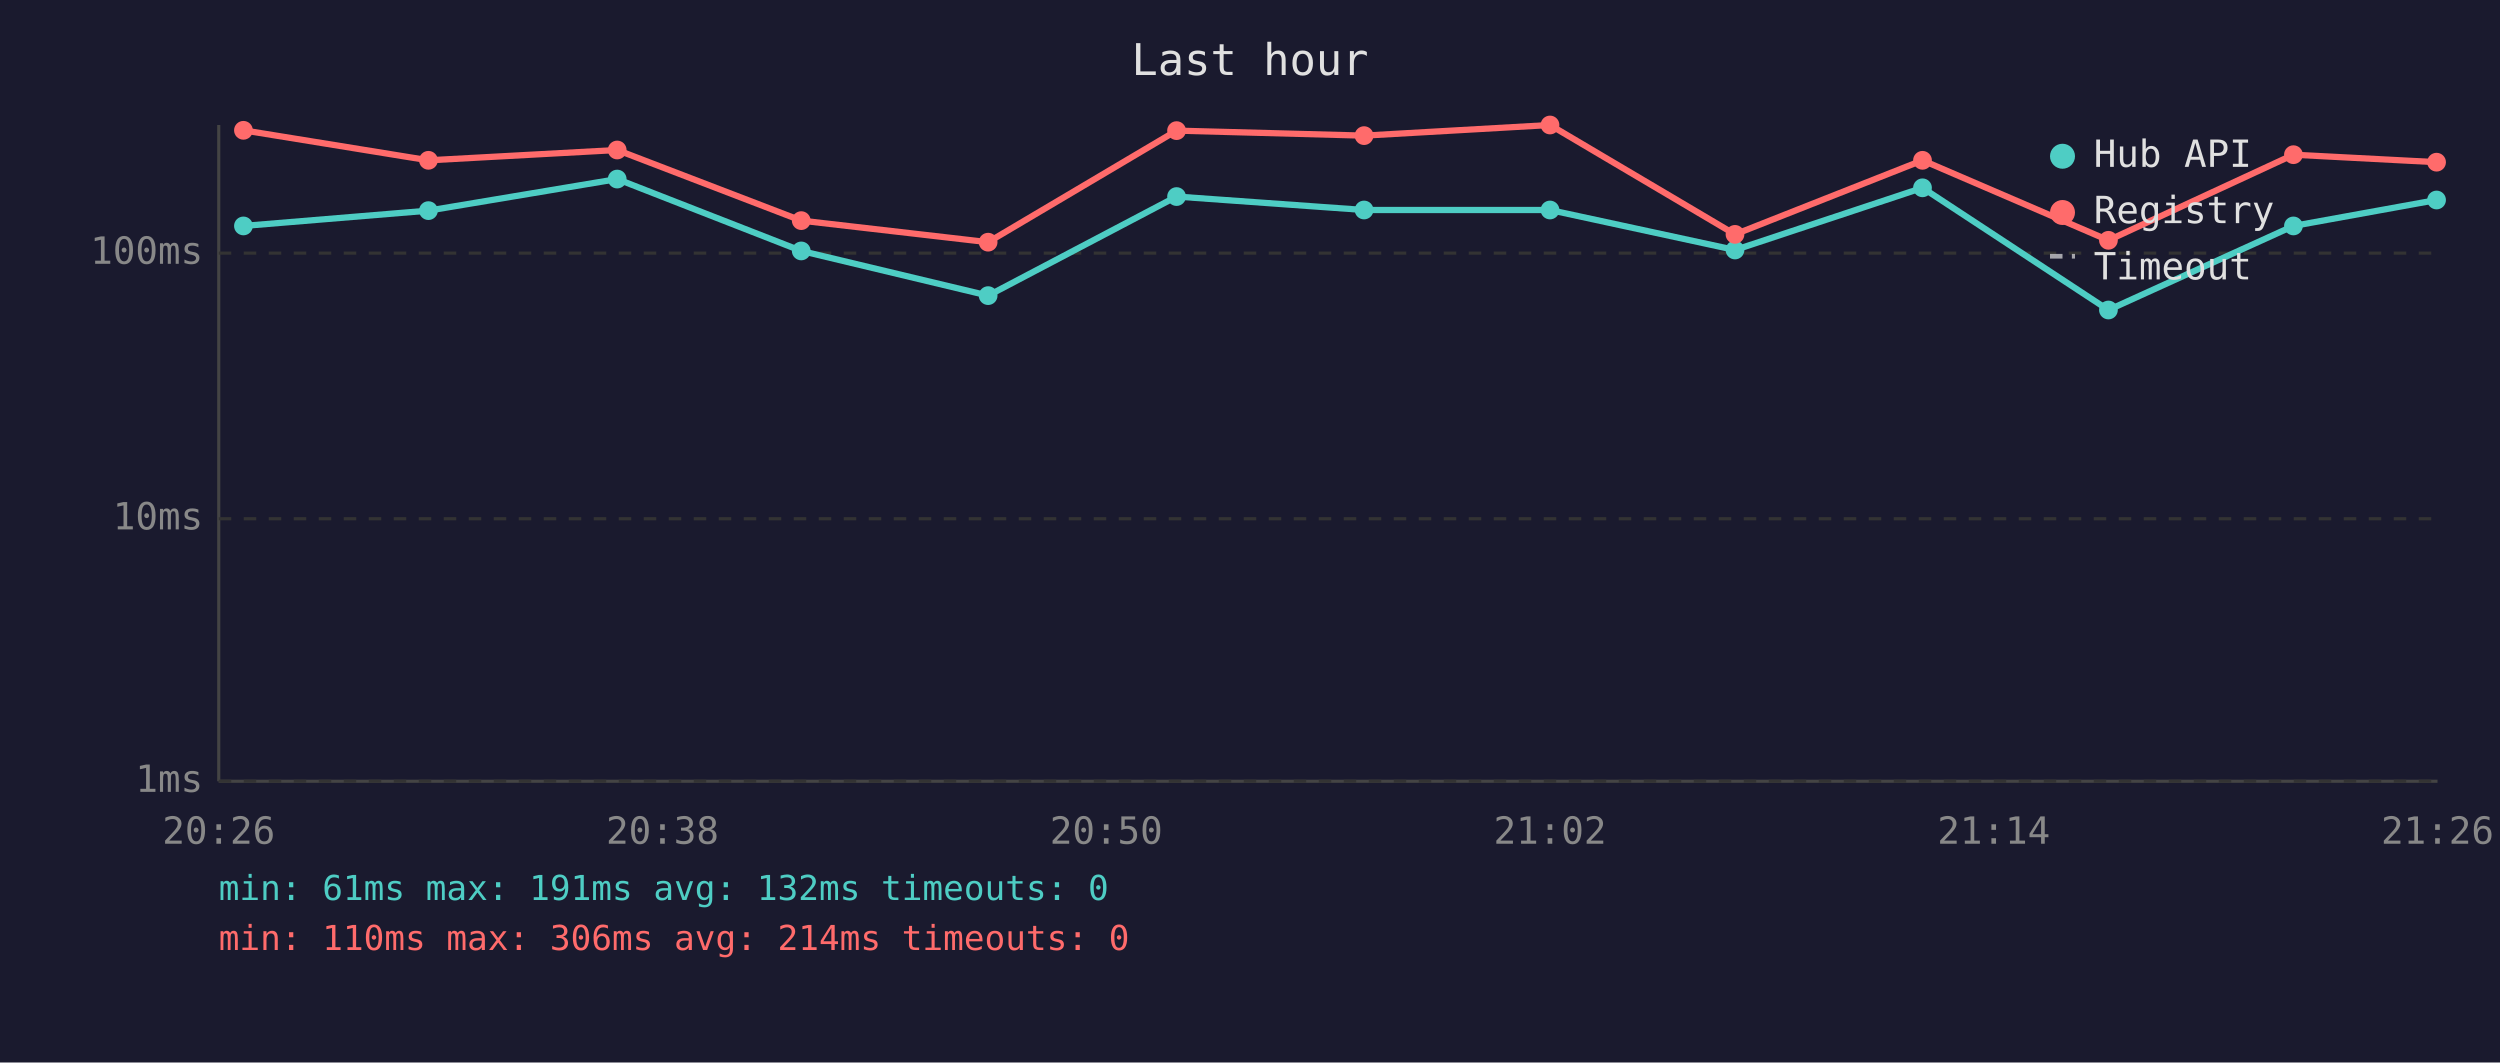
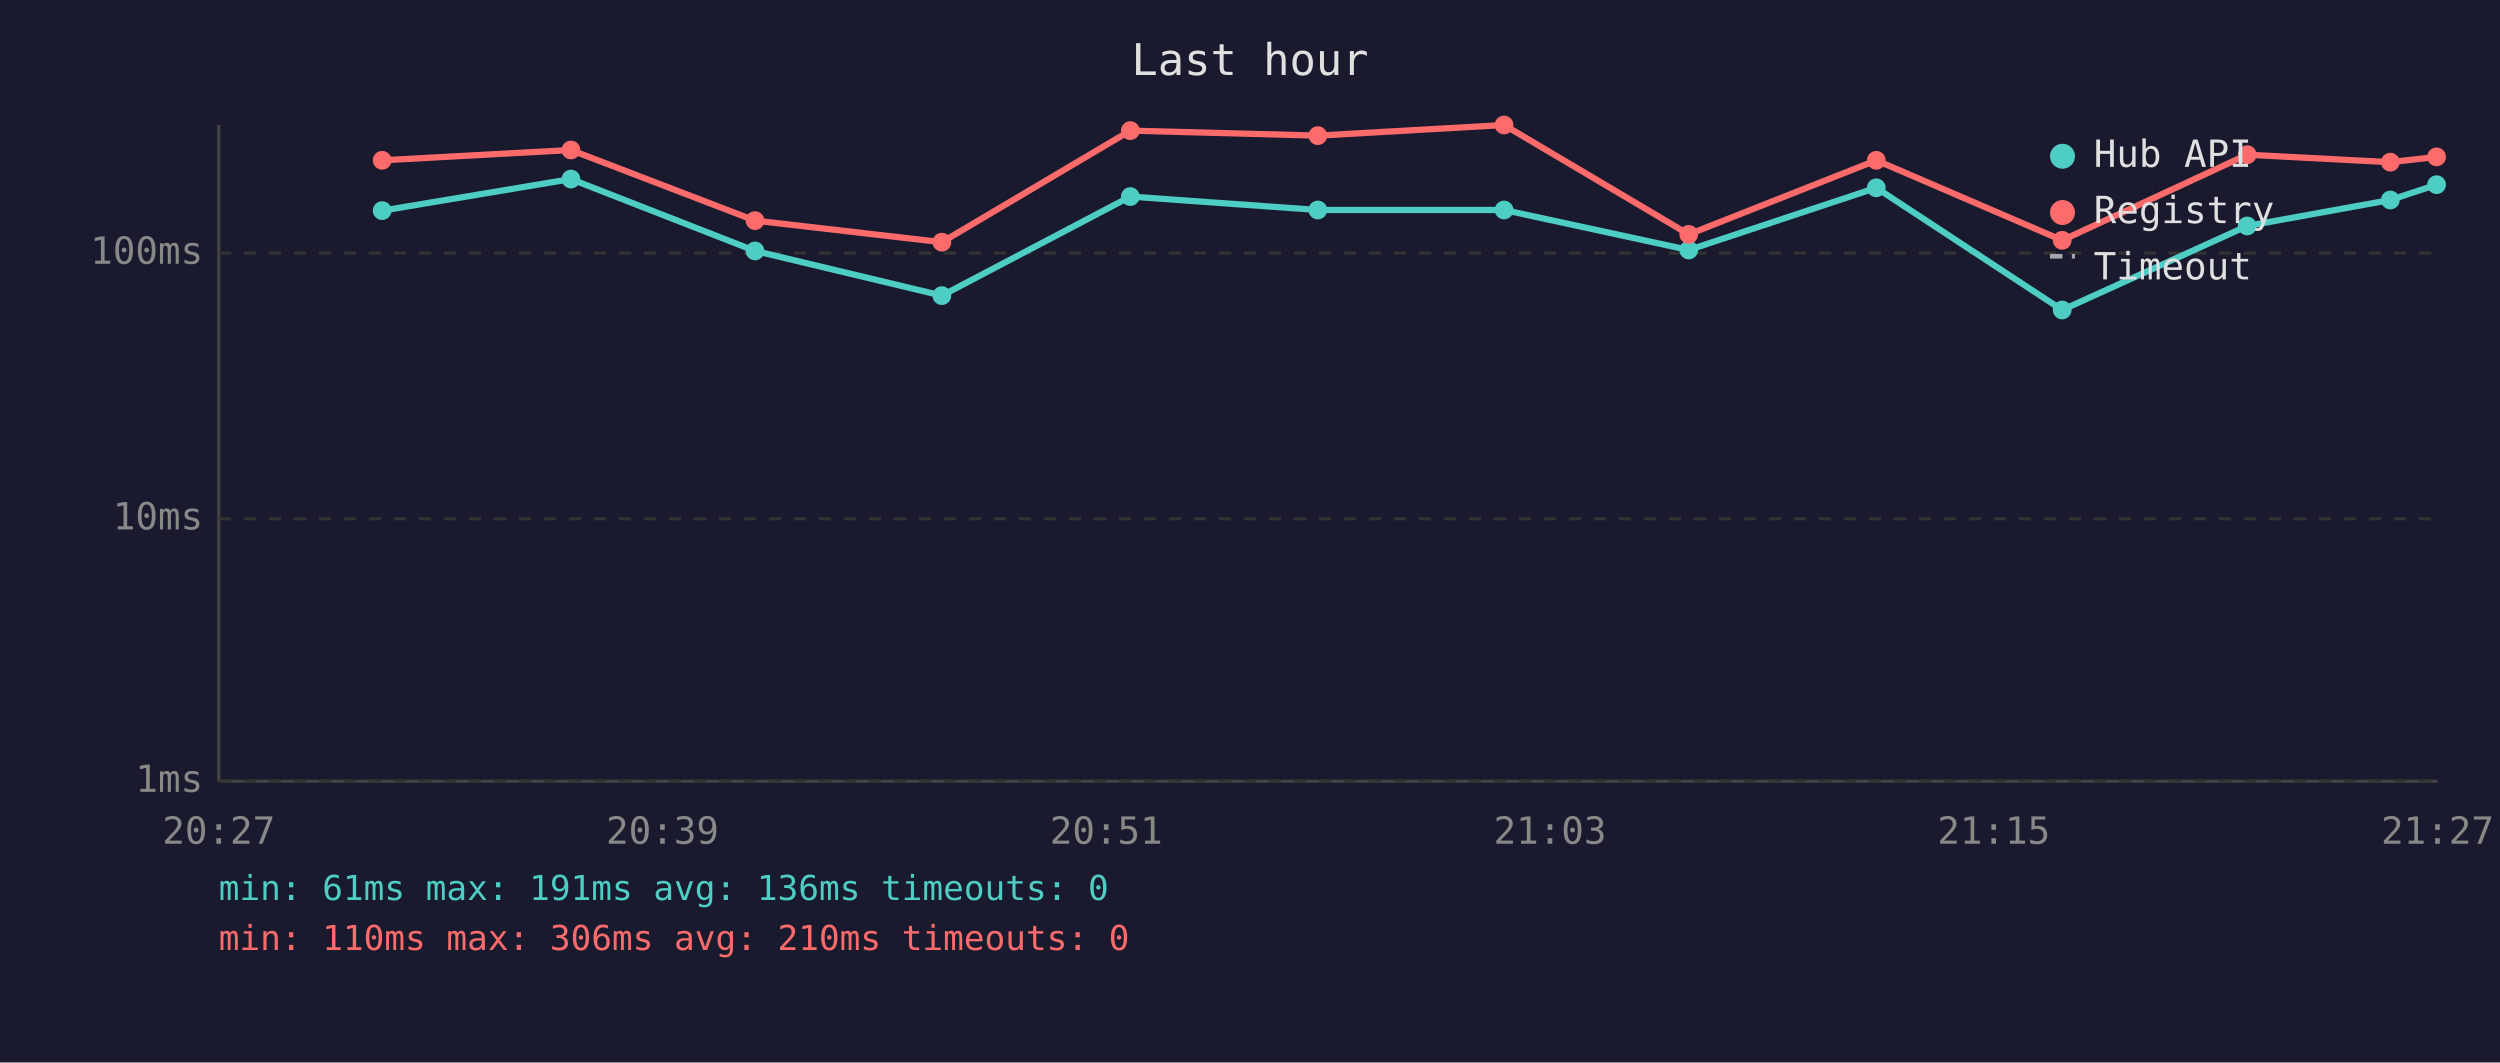
<svg xmlns="http://www.w3.org/2000/svg" viewBox="0 0 800 340" font-family="monospace" font-size="12">
  <rect width="800" height="340" fill="#1a1a2e" />
  <text x="400" y="24" fill="#e0e0e0" font-size="14" text-anchor="middle">Last hour</text>
  <line x1="70" y1="40" x2="70" y2="250" stroke="#444" stroke-width="1" />
  <line x1="70" y1="250" x2="780" y2="250" stroke="#444" stroke-width="1" />
  <line x1="70" y1="250" x2="780" y2="250" stroke="#333" stroke-width="1" stroke-dasharray="4" />
  <text x="65" y="250" fill="#888" text-anchor="end" dominant-baseline="middle">1ms</text>
  <line x1="70" y1="166" x2="780" y2="166" stroke="#333" stroke-width="1" stroke-dasharray="4" />
  <text x="65" y="166" fill="#888" text-anchor="end" dominant-baseline="middle">10ms</text>
  <line x1="70" y1="81" x2="780" y2="81" stroke="#333" stroke-width="1" stroke-dasharray="4" />
  <text x="65" y="81" fill="#888" text-anchor="end" dominant-baseline="middle">100ms</text>
-   <text x="70" y="270" fill="#888" text-anchor="middle">20:26</text>
-   <text x="212" y="270" fill="#888" text-anchor="middle">20:38</text>
-   <text x="354" y="270" fill="#888" text-anchor="middle">20:50</text>
-   <text x="496" y="270" fill="#888" text-anchor="middle">21:02</text>
-   <text x="638" y="270" fill="#888" text-anchor="middle">21:14</text>
-   <text x="780" y="270" fill="#888" text-anchor="middle">21:26</text>
-   <polyline points="77.9,72.3 137.1,67.4 197.5,57.3 256.4,80.3 316.2,94.6 376.5,62.9 436.5,67.2 496.0,67.2 555.2,80.0 615.2,60.1 674.7,99.2 733.9,72.3 779.7,64.0" fill="none" stroke="#4ecdc4" stroke-width="2" opacity="1" />
-   <circle cx="77.9" cy="72.3" r="3" fill="#4ecdc4" />
-   <circle cx="137.1" cy="67.4" r="3" fill="#4ecdc4" />
-   <circle cx="197.5" cy="57.3" r="3" fill="#4ecdc4" />
-   <circle cx="256.4" cy="80.3" r="3" fill="#4ecdc4" />
-   <circle cx="316.2" cy="94.6" r="3" fill="#4ecdc4" />
-   <circle cx="376.5" cy="62.9" r="3" fill="#4ecdc4" />
-   <circle cx="436.5" cy="67.2" r="3" fill="#4ecdc4" />
-   <circle cx="496.0" cy="67.2" r="3" fill="#4ecdc4" />
-   <circle cx="555.2" cy="80.0" r="3" fill="#4ecdc4" />
-   <circle cx="615.2" cy="60.1" r="3" fill="#4ecdc4" />
-   <circle cx="674.7" cy="99.2" r="3" fill="#4ecdc4" />
-   <circle cx="733.9" cy="72.3" r="3" fill="#4ecdc4" />
-   <circle cx="779.7" cy="64.0" r="3" fill="#4ecdc4" />
-   <polyline points="77.9,41.7 137.1,51.3 197.5,48.0 256.4,70.6 316.2,77.5 376.5,41.8 436.5,43.4 496.0,40.0 555.2,75.0 615.2,51.3 674.7,76.9 733.9,49.5 779.7,51.9" fill="none" stroke="#ff6b6b" stroke-width="2" opacity="1" />
-   <circle cx="77.9" cy="41.7" r="3" fill="#ff6b6b" />
-   <circle cx="137.1" cy="51.3" r="3" fill="#ff6b6b" />
-   <circle cx="197.5" cy="48.0" r="3" fill="#ff6b6b" />
-   <circle cx="256.4" cy="70.6" r="3" fill="#ff6b6b" />
-   <circle cx="316.2" cy="77.5" r="3" fill="#ff6b6b" />
-   <circle cx="376.5" cy="41.8" r="3" fill="#ff6b6b" />
-   <circle cx="436.5" cy="43.4" r="3" fill="#ff6b6b" />
-   <circle cx="496.0" cy="40.0" r="3" fill="#ff6b6b" />
-   <circle cx="555.2" cy="75.0" r="3" fill="#ff6b6b" />
-   <circle cx="615.2" cy="51.3" r="3" fill="#ff6b6b" />
-   <circle cx="674.7" cy="76.9" r="3" fill="#ff6b6b" />
-   <circle cx="733.9" cy="49.5" r="3" fill="#ff6b6b" />
-   <circle cx="779.7" cy="51.9" r="3" fill="#ff6b6b" />
+   <text x="70" y="270" fill="#888" text-anchor="middle">20:27</text>
+   <text x="212" y="270" fill="#888" text-anchor="middle">20:39</text>
+   <text x="354" y="270" fill="#888" text-anchor="middle">20:51</text>
+   <text x="496" y="270" fill="#888" text-anchor="middle">21:03</text>
+   <text x="638" y="270" fill="#888" text-anchor="middle">21:15</text>
+   <text x="780" y="270" fill="#888" text-anchor="middle">21:27</text>
+   <polyline points="122.3,67.4 182.7,57.3 241.6,80.3 301.4,94.6 361.7,62.9 421.7,67.2 481.3,67.2 540.4,80.0 600.4,60.1 659.9,99.2 719.1,72.3 764.9,64.0 779.7,59.1" fill="none" stroke="#4ecdc4" stroke-width="2" opacity="1" />
+   <circle cx="122.3" cy="67.4" r="3" fill="#4ecdc4" />
+   <circle cx="182.7" cy="57.3" r="3" fill="#4ecdc4" />
+   <circle cx="241.6" cy="80.3" r="3" fill="#4ecdc4" />
+   <circle cx="301.4" cy="94.6" r="3" fill="#4ecdc4" />
+   <circle cx="361.7" cy="62.9" r="3" fill="#4ecdc4" />
+   <circle cx="421.7" cy="67.2" r="3" fill="#4ecdc4" />
+   <circle cx="481.3" cy="67.2" r="3" fill="#4ecdc4" />
+   <circle cx="540.4" cy="80.0" r="3" fill="#4ecdc4" />
+   <circle cx="600.4" cy="60.1" r="3" fill="#4ecdc4" />
+   <circle cx="659.9" cy="99.2" r="3" fill="#4ecdc4" />
+   <circle cx="719.1" cy="72.3" r="3" fill="#4ecdc4" />
+   <circle cx="764.9" cy="64.0" r="3" fill="#4ecdc4" />
+   <circle cx="779.7" cy="59.1" r="3" fill="#4ecdc4" />
+   <polyline points="122.3,51.3 182.7,48.0 241.6,70.6 301.4,77.5 361.7,41.8 421.7,43.4 481.3,40.0 540.4,75.0 600.4,51.3 659.9,76.9 719.1,49.5 764.9,51.9 779.7,50.2" fill="none" stroke="#ff6b6b" stroke-width="2" opacity="1" />
+   <circle cx="122.3" cy="51.3" r="3" fill="#ff6b6b" />
+   <circle cx="182.7" cy="48.0" r="3" fill="#ff6b6b" />
+   <circle cx="241.6" cy="70.6" r="3" fill="#ff6b6b" />
+   <circle cx="301.4" cy="77.5" r="3" fill="#ff6b6b" />
+   <circle cx="361.7" cy="41.8" r="3" fill="#ff6b6b" />
+   <circle cx="421.7" cy="43.4" r="3" fill="#ff6b6b" />
+   <circle cx="481.3" cy="40.0" r="3" fill="#ff6b6b" />
+   <circle cx="540.4" cy="75.0" r="3" fill="#ff6b6b" />
+   <circle cx="600.4" cy="51.3" r="3" fill="#ff6b6b" />
+   <circle cx="659.9" cy="76.9" r="3" fill="#ff6b6b" />
+   <circle cx="719.1" cy="49.5" r="3" fill="#ff6b6b" />
+   <circle cx="764.9" cy="51.9" r="3" fill="#ff6b6b" />
+   <circle cx="779.7" cy="50.2" r="3" fill="#ff6b6b" />
  <circle cx="660" cy="50" r="4" fill="#4ecdc4" />
  <text x="670" y="50" fill="#e0e0e0" dominant-baseline="middle">Hub API</text>
  <circle cx="660" cy="68" r="4" fill="#ff6b6b" />
  <text x="670" y="68" fill="#e0e0e0" dominant-baseline="middle">Registry</text>
  <line x1="656" y1="82" x2="664" y2="82" stroke="#e0e0e0" stroke-width="1.5" stroke-dasharray="4,3" opacity="0.7" />
  <text x="670" y="86" fill="#e0e0e0" dominant-baseline="middle">Timeout</text>
-   <text x="70" y="288" fill="#4ecdc4" font-size="11">min: 61ms  max: 191ms  avg: 132ms  timeouts: 0</text>
-   <text x="70" y="304" fill="#ff6b6b" font-size="11">min: 110ms  max: 306ms  avg: 214ms  timeouts: 0</text>
+   <text x="70" y="288" fill="#4ecdc4" font-size="11">min: 61ms  max: 191ms  avg: 136ms  timeouts: 0</text>
+   <text x="70" y="304" fill="#ff6b6b" font-size="11">min: 110ms  max: 306ms  avg: 210ms  timeouts: 0</text>
</svg>
